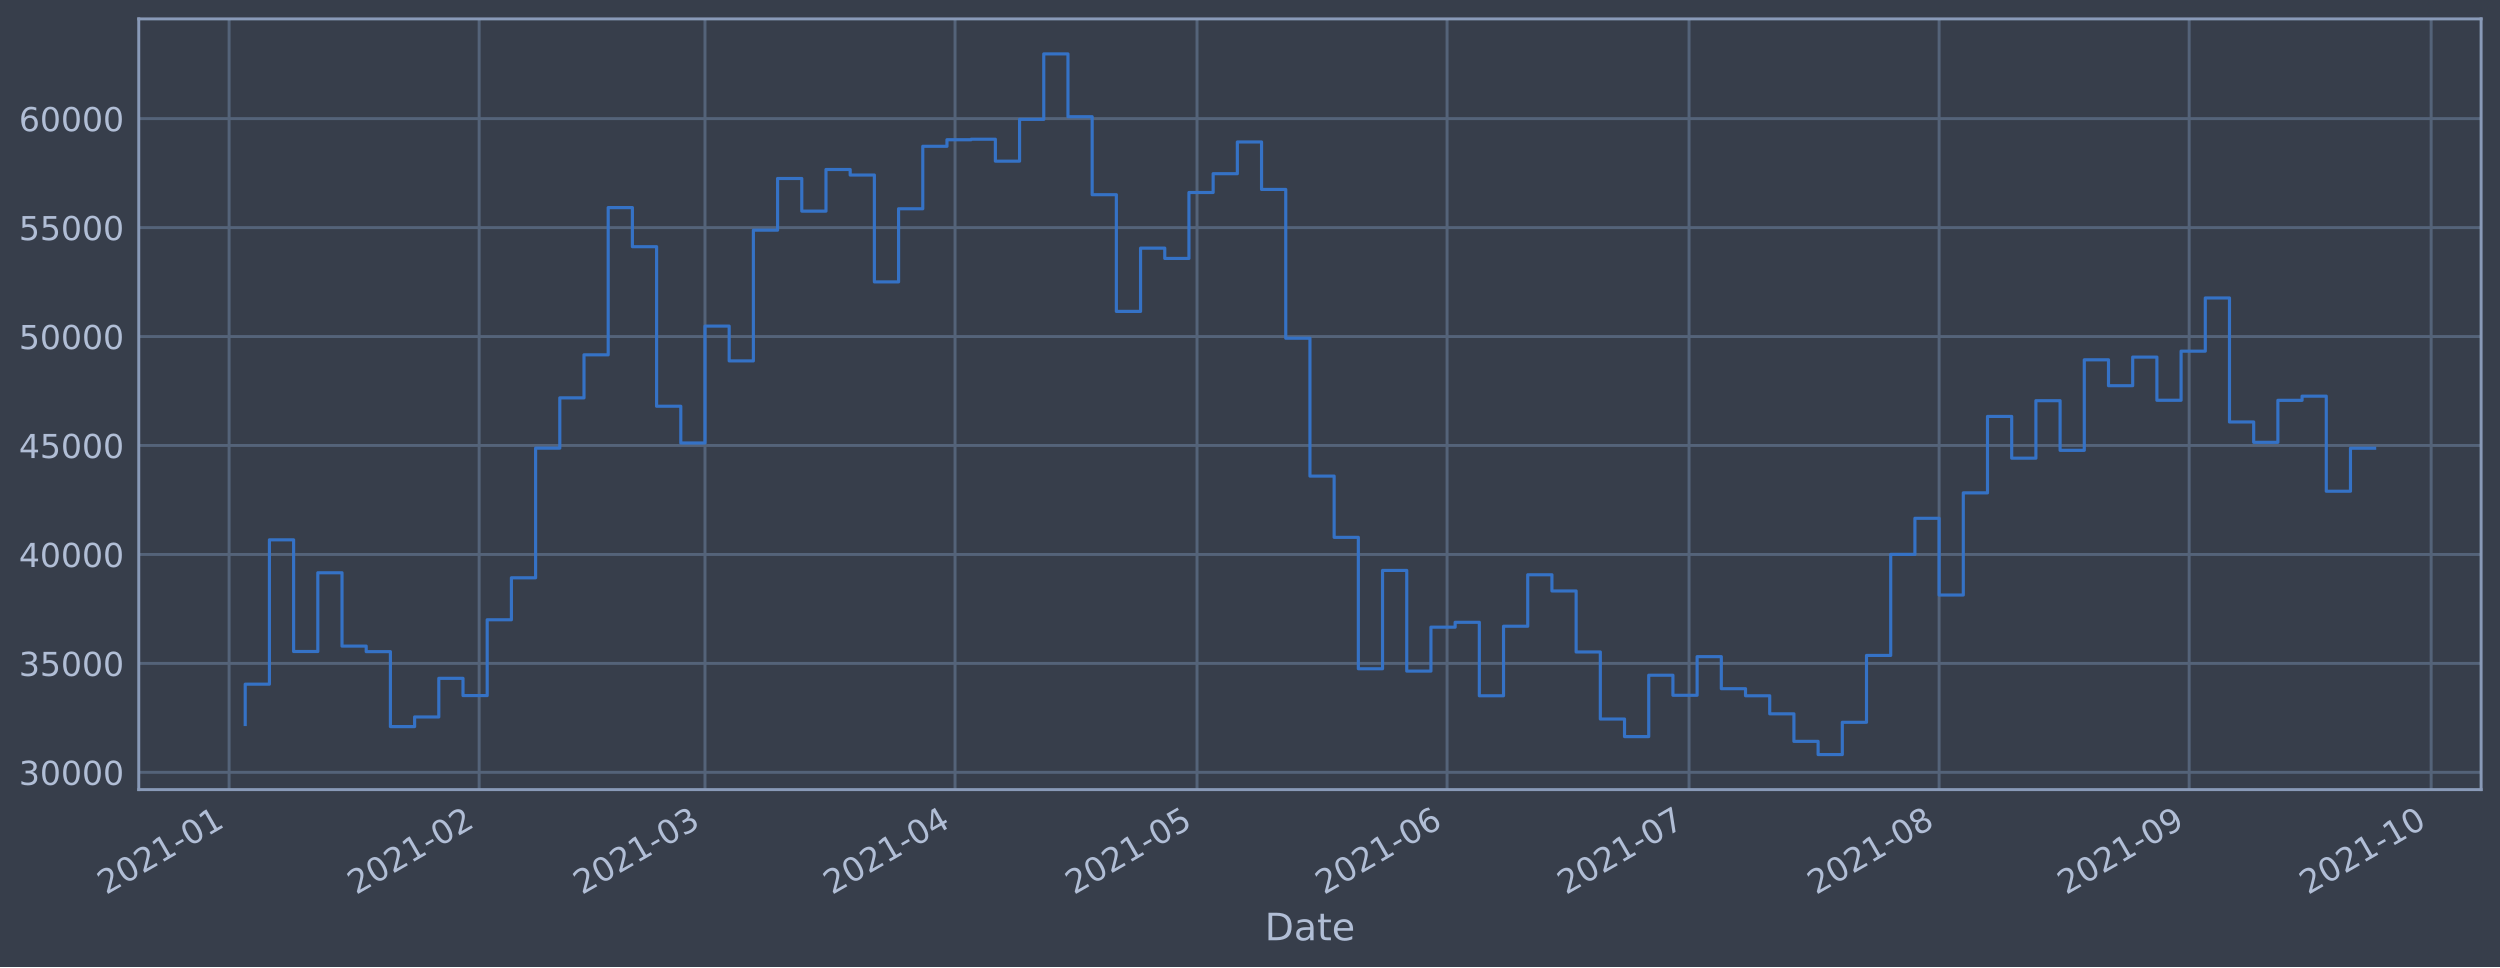
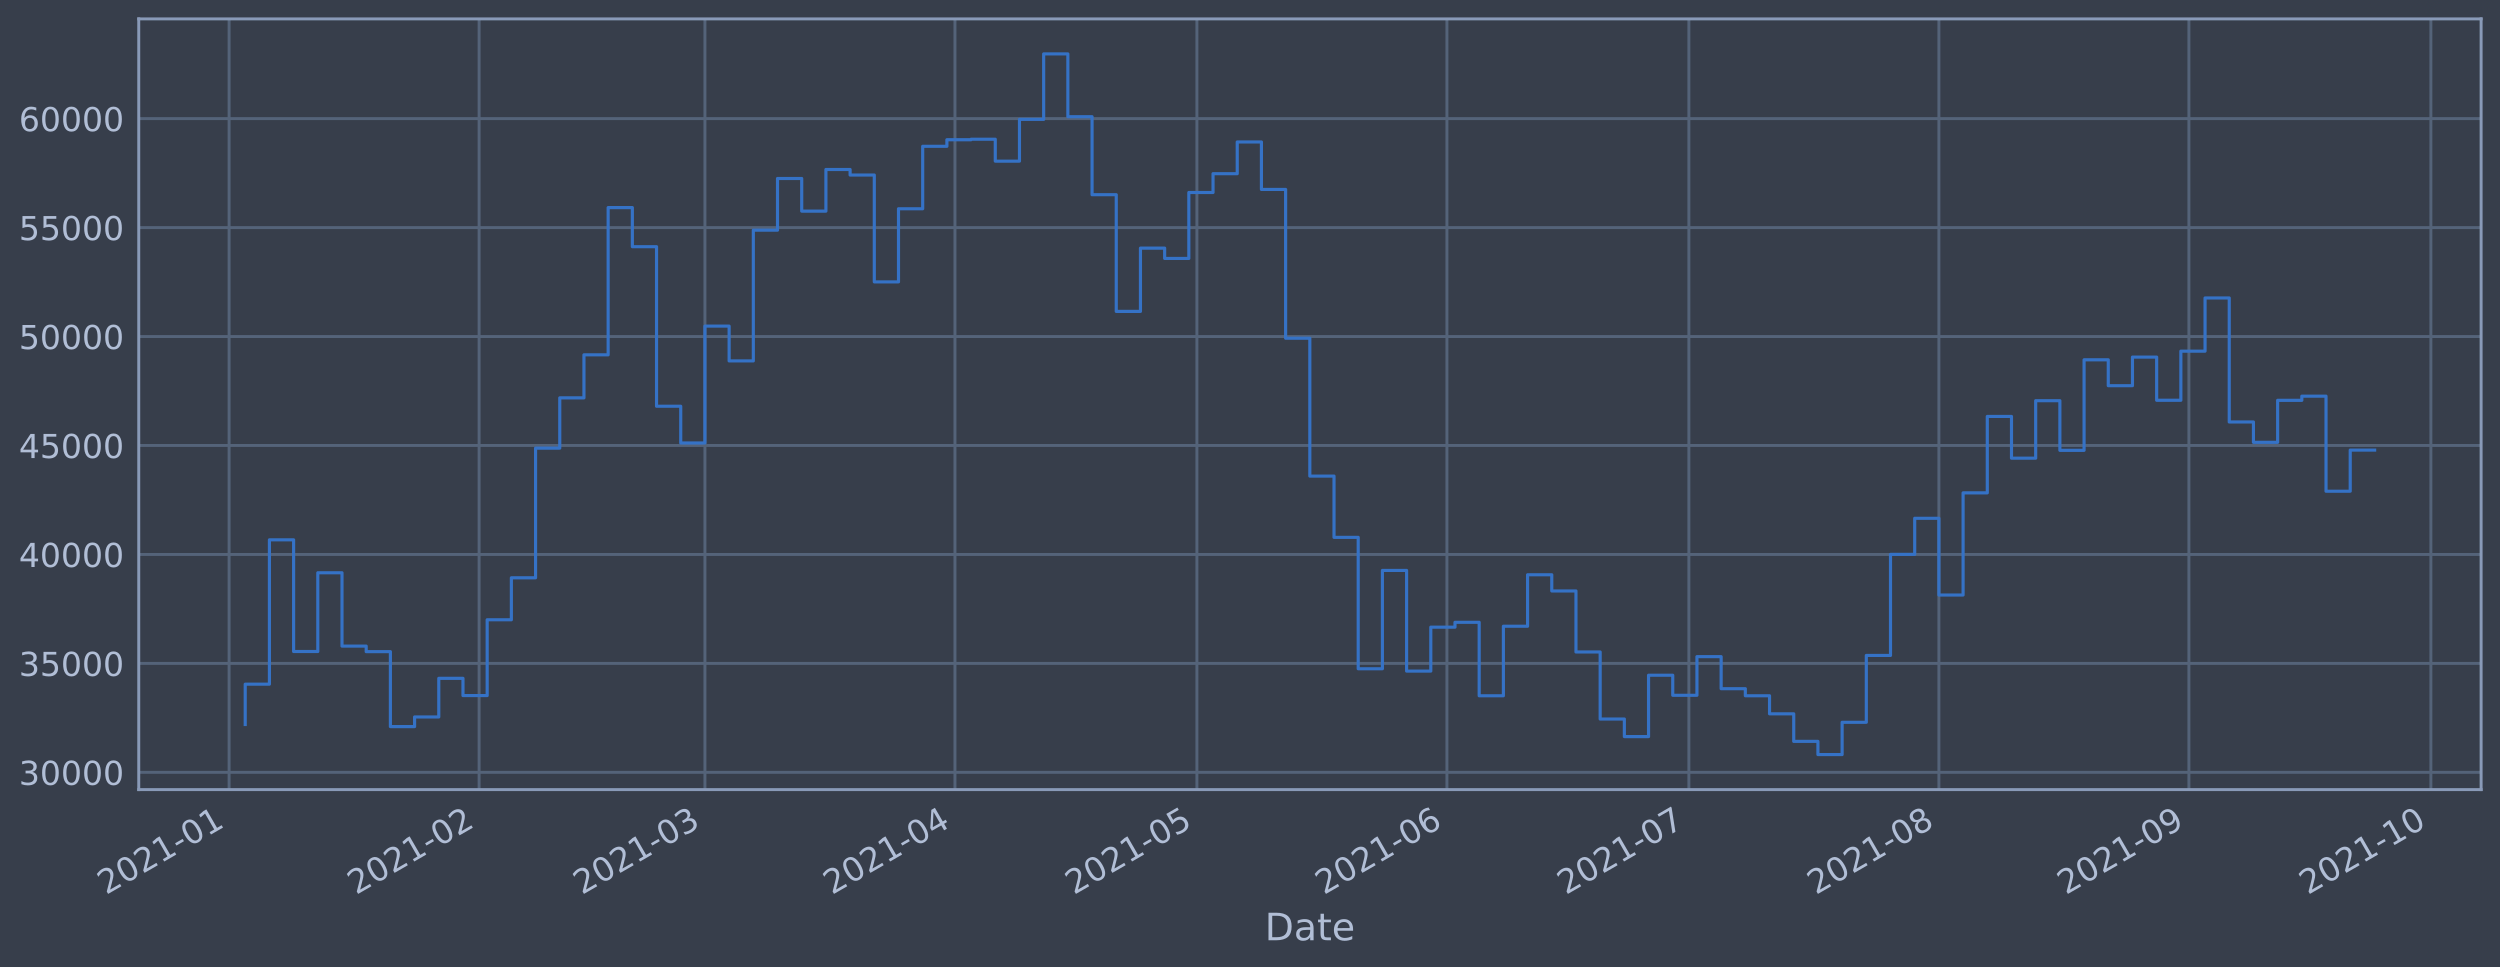
<svg xmlns="http://www.w3.org/2000/svg" xmlns:xlink="http://www.w3.org/1999/xlink" height="368.58pt" version="1.1" viewBox="0 0 952.884 368.58" width="952.884pt">
  <defs>
    <style type="text/css">*{stroke-linecap:butt;stroke-linejoin:round;}</style>
  </defs>
  <g id="figure_1">
    <g id="patch_1">
      <path d="M 0 368.58  L 952.884 368.58  L 952.884 0  L 0 0  z " style="fill:#373e4b;" />
    </g>
    <g id="axes_1">
      <g id="patch_2">
        <path d="M 52.884 300.96  L 945.684 300.96  L 945.684 7.2  L 52.884 7.2  z " style="fill:#373e4b;" />
      </g>
      <g id="matplotlib.axis_1">
        <g id="xtick_1">
          <g id="line2d_1">
-             <path clip-path="url(#pdda4290547)" d="M 87.317 300.96  L 87.317 7.2  " style="fill:none;stroke:#546379;stroke-linecap:square;stroke-width:1.12;" />
+             <path clip-path="url(#pe1b02af3cf)" d="M 87.317 300.96  L 87.317 7.2  " style="fill:none;stroke:#546379;stroke-linecap:square;stroke-width:1.12;" />
          </g>
          <g id="line2d_2" />
          <g id="text_1">
-             <g style="fill:#b1bed6;" transform="translate(40.41344 341.1745)rotate(-30)scale(0.126 -0.126)">
+             <g style="fill:#b1bed6;" transform="translate(40.41418 341.1745)rotate(-30)scale(0.126 -0.126)">
              <defs>
                <path d="M 1228 531  L 3431 531  L 3431 0  L 469 0  L 469 531  Q 828 903 1448 1529  Q 2069 2156 2228 2338  Q 2531 2678 2651 2914  Q 2772 3150 2772 3378  Q 2772 3750 2511 3984  Q 2250 4219 1831 4219  Q 1534 4219 1204 4116  Q 875 4013 500 3803  L 500 4441  Q 881 4594 1212 4672  Q 1544 4750 1819 4750  Q 2544 4750 2975 4387  Q 3406 4025 3406 3419  Q 3406 3131 3298 2873  Q 3191 2616 2906 2266  Q 2828 2175 2409 1742  Q 1991 1309 1228 531  z " id="DejaVuSans-32" transform="scale(0.015625)" />
                <path d="M 2034 4250  Q 1547 4250 1301 3770  Q 1056 3291 1056 2328  Q 1056 1369 1301 889  Q 1547 409 2034 409  Q 2525 409 2770 889  Q 3016 1369 3016 2328  Q 3016 3291 2770 3770  Q 2525 4250 2034 4250  z M 2034 4750  Q 2819 4750 3233 4129  Q 3647 3509 3647 2328  Q 3647 1150 3233 529  Q 2819 -91 2034 -91  Q 1250 -91 836 529  Q 422 1150 422 2328  Q 422 3509 836 4129  Q 1250 4750 2034 4750  z " id="DejaVuSans-30" transform="scale(0.015625)" />
                <path d="M 794 531  L 1825 531  L 1825 4091  L 703 3866  L 703 4441  L 1819 4666  L 2450 4666  L 2450 531  L 3481 531  L 3481 0  L 794 0  L 794 531  z " id="DejaVuSans-31" transform="scale(0.015625)" />
                <path d="M 313 2009  L 1997 2009  L 1997 1497  L 313 1497  L 313 2009  z " id="DejaVuSans-2d" transform="scale(0.015625)" />
              </defs>
              <use xlink:href="#DejaVuSans-32" />
              <use x="63.623" xlink:href="#DejaVuSans-30" />
              <use x="127.246" xlink:href="#DejaVuSans-32" />
              <use x="190.869" xlink:href="#DejaVuSans-31" />
              <use x="254.492" xlink:href="#DejaVuSans-2d" />
              <use x="290.576" xlink:href="#DejaVuSans-30" />
              <use x="354.199" xlink:href="#DejaVuSans-31" />
            </g>
          </g>
        </g>
        <g id="xtick_2">
          <g id="line2d_3">
-             <path clip-path="url(#pdda4290547)" d="M 182.624 300.96  L 182.624 7.2  " style="fill:none;stroke:#546379;stroke-linecap:square;stroke-width:1.12;" />
+             <path clip-path="url(#pe1b02af3cf)" d="M 182.613 300.96  L 182.613 7.2  " style="fill:none;stroke:#546379;stroke-linecap:square;stroke-width:1.12;" />
          </g>
          <g id="line2d_4" />
          <g id="text_2">
-             <g style="fill:#b1bed6;" transform="translate(135.7207 341.1745)rotate(-30)scale(0.126 -0.126)">
+             <g style="fill:#b1bed6;" transform="translate(135.7099 341.1745)rotate(-30)scale(0.126 -0.126)">
              <use xlink:href="#DejaVuSans-32" />
              <use x="63.623" xlink:href="#DejaVuSans-30" />
              <use x="127.246" xlink:href="#DejaVuSans-32" />
              <use x="190.869" xlink:href="#DejaVuSans-31" />
              <use x="254.492" xlink:href="#DejaVuSans-2d" />
              <use x="290.576" xlink:href="#DejaVuSans-30" />
              <use x="354.199" xlink:href="#DejaVuSans-32" />
            </g>
          </g>
        </g>
        <g id="xtick_3">
          <g id="line2d_5">
-             <path clip-path="url(#pdda4290547)" d="M 268.708 300.96  L 268.708 7.2  " style="fill:none;stroke:#546379;stroke-linecap:square;stroke-width:1.12;" />
+             <path clip-path="url(#pe1b02af3cf)" d="M 268.687 300.96  L 268.687 7.2  " style="fill:none;stroke:#546379;stroke-linecap:square;stroke-width:1.12;" />
          </g>
          <g id="line2d_6" />
          <g id="text_3">
-             <g style="fill:#b1bed6;" transform="translate(221.8047 341.1745)rotate(-30)scale(0.126 -0.126)">
+             <g style="fill:#b1bed6;" transform="translate(221.7835 341.1745)rotate(-30)scale(0.126 -0.126)">
              <defs>
                <path d="M 2597 2516  Q 3050 2419 3304 2112  Q 3559 1806 3559 1356  Q 3559 666 3084 287  Q 2609 -91 1734 -91  Q 1441 -91 1130 -33  Q 819 25 488 141  L 488 750  Q 750 597 1062 519  Q 1375 441 1716 441  Q 2309 441 2620 675  Q 2931 909 2931 1356  Q 2931 1769 2642 2001  Q 2353 2234 1838 2234  L 1294 2234  L 1294 2753  L 1863 2753  Q 2328 2753 2575 2939  Q 2822 3125 2822 3475  Q 2822 3834 2567 4026  Q 2313 4219 1838 4219  Q 1578 4219 1281 4162  Q 984 4106 628 3988  L 628 4550  Q 988 4650 1302 4700  Q 1616 4750 1894 4750  Q 2613 4750 3031 4423  Q 3450 4097 3450 3541  Q 3450 3153 3228 2886  Q 3006 2619 2597 2516  z " id="DejaVuSans-33" transform="scale(0.015625)" />
              </defs>
              <use xlink:href="#DejaVuSans-32" />
              <use x="63.623" xlink:href="#DejaVuSans-30" />
              <use x="127.246" xlink:href="#DejaVuSans-32" />
              <use x="190.869" xlink:href="#DejaVuSans-31" />
              <use x="254.492" xlink:href="#DejaVuSans-2d" />
              <use x="290.576" xlink:href="#DejaVuSans-30" />
              <use x="354.199" xlink:href="#DejaVuSans-33" />
            </g>
          </g>
        </g>
        <g id="xtick_4">
          <g id="line2d_7">
-             <path clip-path="url(#pdda4290547)" d="M 364.015 300.96  L 364.015 7.2  " style="fill:none;stroke:#546379;stroke-linecap:square;stroke-width:1.12;" />
+             <path clip-path="url(#pe1b02af3cf)" d="M 363.983 300.96  L 363.983 7.2  " style="fill:none;stroke:#546379;stroke-linecap:square;stroke-width:1.12;" />
          </g>
          <g id="line2d_8" />
          <g id="text_4">
-             <g style="fill:#b1bed6;" transform="translate(317.112 341.1745)rotate(-30)scale(0.126 -0.126)">
+             <g style="fill:#b1bed6;" transform="translate(317.0793 341.1745)rotate(-30)scale(0.126 -0.126)">
              <defs>
                <path d="M 2419 4116  L 825 1625  L 2419 1625  L 2419 4116  z M 2253 4666  L 3047 4666  L 3047 1625  L 3713 1625  L 3713 1100  L 3047 1100  L 3047 0  L 2419 0  L 2419 1100  L 313 1100  L 313 1709  L 2253 4666  z " id="DejaVuSans-34" transform="scale(0.015625)" />
              </defs>
              <use xlink:href="#DejaVuSans-32" />
              <use x="63.623" xlink:href="#DejaVuSans-30" />
              <use x="127.246" xlink:href="#DejaVuSans-32" />
              <use x="190.869" xlink:href="#DejaVuSans-31" />
              <use x="254.492" xlink:href="#DejaVuSans-2d" />
              <use x="290.576" xlink:href="#DejaVuSans-30" />
              <use x="354.199" xlink:href="#DejaVuSans-34" />
            </g>
          </g>
        </g>
        <g id="xtick_5">
          <g id="line2d_9">
-             <path clip-path="url(#pdda4290547)" d="M 456.248 300.96  L 456.248 7.2  " style="fill:none;stroke:#546379;stroke-linecap:square;stroke-width:1.12;" />
+             <path clip-path="url(#pe1b02af3cf)" d="M 456.204 300.96  L 456.204 7.2  " style="fill:none;stroke:#546379;stroke-linecap:square;stroke-width:1.12;" />
          </g>
          <g id="line2d_10" />
          <g id="text_5">
-             <g style="fill:#b1bed6;" transform="translate(409.3449 341.1745)rotate(-30)scale(0.126 -0.126)">
+             <g style="fill:#b1bed6;" transform="translate(409.301 341.1745)rotate(-30)scale(0.126 -0.126)">
              <defs>
                <path d="M 691 4666  L 3169 4666  L 3169 4134  L 1269 4134  L 1269 2991  Q 1406 3038 1543 3061  Q 1681 3084 1819 3084  Q 2600 3084 3056 2656  Q 3513 2228 3513 1497  Q 3513 744 3044 326  Q 2575 -91 1722 -91  Q 1428 -91 1123 -41  Q 819 9 494 109  L 494 744  Q 775 591 1075 516  Q 1375 441 1709 441  Q 2250 441 2565 725  Q 2881 1009 2881 1497  Q 2881 1984 2565 2268  Q 2250 2553 1709 2553  Q 1456 2553 1204 2497  Q 953 2441 691 2322  L 691 4666  z " id="DejaVuSans-35" transform="scale(0.015625)" />
              </defs>
              <use xlink:href="#DejaVuSans-32" />
              <use x="63.623" xlink:href="#DejaVuSans-30" />
              <use x="127.246" xlink:href="#DejaVuSans-32" />
              <use x="190.869" xlink:href="#DejaVuSans-31" />
              <use x="254.492" xlink:href="#DejaVuSans-2d" />
              <use x="290.576" xlink:href="#DejaVuSans-30" />
              <use x="354.199" xlink:href="#DejaVuSans-35" />
            </g>
          </g>
        </g>
        <g id="xtick_6">
          <g id="line2d_11">
-             <path clip-path="url(#pdda4290547)" d="M 551.555 300.96  L 551.555 7.2  " style="fill:none;stroke:#546379;stroke-linecap:square;stroke-width:1.12;" />
+             <path clip-path="url(#pe1b02af3cf)" d="M 551.5 300.96  L 551.5 7.2  " style="fill:none;stroke:#546379;stroke-linecap:square;stroke-width:1.12;" />
          </g>
          <g id="line2d_12" />
          <g id="text_6">
-             <g style="fill:#b1bed6;" transform="translate(504.6522 341.1745)rotate(-30)scale(0.126 -0.126)">
+             <g style="fill:#b1bed6;" transform="translate(504.5967 341.1745)rotate(-30)scale(0.126 -0.126)">
              <defs>
                <path d="M 2113 2584  Q 1688 2584 1439 2293  Q 1191 2003 1191 1497  Q 1191 994 1439 701  Q 1688 409 2113 409  Q 2538 409 2786 701  Q 3034 994 3034 1497  Q 3034 2003 2786 2293  Q 2538 2584 2113 2584  z M 3366 4563  L 3366 3988  Q 3128 4100 2886 4159  Q 2644 4219 2406 4219  Q 1781 4219 1451 3797  Q 1122 3375 1075 2522  Q 1259 2794 1537 2939  Q 1816 3084 2150 3084  Q 2853 3084 3261 2657  Q 3669 2231 3669 1497  Q 3669 778 3244 343  Q 2819 -91 2113 -91  Q 1303 -91 875 529  Q 447 1150 447 2328  Q 447 3434 972 4092  Q 1497 4750 2381 4750  Q 2619 4750 2861 4703  Q 3103 4656 3366 4563  z " id="DejaVuSans-36" transform="scale(0.015625)" />
              </defs>
              <use xlink:href="#DejaVuSans-32" />
              <use x="63.623" xlink:href="#DejaVuSans-30" />
              <use x="127.246" xlink:href="#DejaVuSans-32" />
              <use x="190.869" xlink:href="#DejaVuSans-31" />
              <use x="254.492" xlink:href="#DejaVuSans-2d" />
              <use x="290.576" xlink:href="#DejaVuSans-30" />
              <use x="354.199" xlink:href="#DejaVuSans-36" />
            </g>
          </g>
        </g>
        <g id="xtick_7">
          <g id="line2d_13">
-             <path clip-path="url(#pdda4290547)" d="M 643.788 300.96  L 643.788 7.2  " style="fill:none;stroke:#546379;stroke-linecap:square;stroke-width:1.12;" />
+             <path clip-path="url(#pe1b02af3cf)" d="M 643.722 300.96  L 643.722 7.2  " style="fill:none;stroke:#546379;stroke-linecap:square;stroke-width:1.12;" />
          </g>
          <g id="line2d_14" />
          <g id="text_7">
-             <g style="fill:#b1bed6;" transform="translate(596.885 341.1745)rotate(-30)scale(0.126 -0.126)">
+             <g style="fill:#b1bed6;" transform="translate(596.8184 341.1745)rotate(-30)scale(0.126 -0.126)">
              <defs>
                <path d="M 525 4666  L 3525 4666  L 3525 4397  L 1831 0  L 1172 0  L 2766 4134  L 525 4134  L 525 4666  z " id="DejaVuSans-37" transform="scale(0.015625)" />
              </defs>
              <use xlink:href="#DejaVuSans-32" />
              <use x="63.623" xlink:href="#DejaVuSans-30" />
              <use x="127.246" xlink:href="#DejaVuSans-32" />
              <use x="190.869" xlink:href="#DejaVuSans-31" />
              <use x="254.492" xlink:href="#DejaVuSans-2d" />
              <use x="290.576" xlink:href="#DejaVuSans-30" />
              <use x="354.199" xlink:href="#DejaVuSans-37" />
            </g>
          </g>
        </g>
        <g id="xtick_8">
          <g id="line2d_15">
-             <path clip-path="url(#pdda4290547)" d="M 739.096 300.96  L 739.096 7.2  " style="fill:none;stroke:#546379;stroke-linecap:square;stroke-width:1.12;" />
+             <path clip-path="url(#pe1b02af3cf)" d="M 739.017 300.96  L 739.017 7.2  " style="fill:none;stroke:#546379;stroke-linecap:square;stroke-width:1.12;" />
          </g>
          <g id="line2d_16" />
          <g id="text_8">
-             <g style="fill:#b1bed6;" transform="translate(692.1923 341.1745)rotate(-30)scale(0.126 -0.126)">
+             <g style="fill:#b1bed6;" transform="translate(692.1142 341.1745)rotate(-30)scale(0.126 -0.126)">
              <defs>
                <path d="M 2034 2216  Q 1584 2216 1326 1975  Q 1069 1734 1069 1313  Q 1069 891 1326 650  Q 1584 409 2034 409  Q 2484 409 2743 651  Q 3003 894 3003 1313  Q 3003 1734 2745 1975  Q 2488 2216 2034 2216  z M 1403 2484  Q 997 2584 770 2862  Q 544 3141 544 3541  Q 544 4100 942 4425  Q 1341 4750 2034 4750  Q 2731 4750 3128 4425  Q 3525 4100 3525 3541  Q 3525 3141 3298 2862  Q 3072 2584 2669 2484  Q 3125 2378 3379 2068  Q 3634 1759 3634 1313  Q 3634 634 3220 271  Q 2806 -91 2034 -91  Q 1263 -91 848 271  Q 434 634 434 1313  Q 434 1759 690 2068  Q 947 2378 1403 2484  z M 1172 3481  Q 1172 3119 1398 2916  Q 1625 2713 2034 2713  Q 2441 2713 2670 2916  Q 2900 3119 2900 3481  Q 2900 3844 2670 4047  Q 2441 4250 2034 4250  Q 1625 4250 1398 4047  Q 1172 3844 1172 3481  z " id="DejaVuSans-38" transform="scale(0.015625)" />
              </defs>
              <use xlink:href="#DejaVuSans-32" />
              <use x="63.623" xlink:href="#DejaVuSans-30" />
              <use x="127.246" xlink:href="#DejaVuSans-32" />
              <use x="190.869" xlink:href="#DejaVuSans-31" />
              <use x="254.492" xlink:href="#DejaVuSans-2d" />
              <use x="290.576" xlink:href="#DejaVuSans-30" />
              <use x="354.199" xlink:href="#DejaVuSans-38" />
            </g>
          </g>
        </g>
        <g id="xtick_9">
          <g id="line2d_17">
-             <path clip-path="url(#pdda4290547)" d="M 834.403 300.96  L 834.403 7.2  " style="fill:none;stroke:#546379;stroke-linecap:square;stroke-width:1.12;" />
+             <path clip-path="url(#pe1b02af3cf)" d="M 834.313 300.96  L 834.313 7.2  " style="fill:none;stroke:#546379;stroke-linecap:square;stroke-width:1.12;" />
          </g>
          <g id="line2d_18" />
          <g id="text_9">
-             <g style="fill:#b1bed6;" transform="translate(787.4996 341.1745)rotate(-30)scale(0.126 -0.126)">
+             <g style="fill:#b1bed6;" transform="translate(787.41 341.1745)rotate(-30)scale(0.126 -0.126)">
              <defs>
                <path d="M 703 97  L 703 672  Q 941 559 1184 500  Q 1428 441 1663 441  Q 2288 441 2617 861  Q 2947 1281 2994 2138  Q 2813 1869 2534 1725  Q 2256 1581 1919 1581  Q 1219 1581 811 2004  Q 403 2428 403 3163  Q 403 3881 828 4315  Q 1253 4750 1959 4750  Q 2769 4750 3195 4129  Q 3622 3509 3622 2328  Q 3622 1225 3098 567  Q 2575 -91 1691 -91  Q 1453 -91 1209 -44  Q 966 3 703 97  z M 1959 2075  Q 2384 2075 2632 2365  Q 2881 2656 2881 3163  Q 2881 3666 2632 3958  Q 2384 4250 1959 4250  Q 1534 4250 1286 3958  Q 1038 3666 1038 3163  Q 1038 2656 1286 2365  Q 1534 2075 1959 2075  z " id="DejaVuSans-39" transform="scale(0.015625)" />
              </defs>
              <use xlink:href="#DejaVuSans-32" />
              <use x="63.623" xlink:href="#DejaVuSans-30" />
              <use x="127.246" xlink:href="#DejaVuSans-32" />
              <use x="190.869" xlink:href="#DejaVuSans-31" />
              <use x="254.492" xlink:href="#DejaVuSans-2d" />
              <use x="290.576" xlink:href="#DejaVuSans-30" />
              <use x="354.199" xlink:href="#DejaVuSans-39" />
            </g>
          </g>
        </g>
        <g id="xtick_10">
          <g id="line2d_19">
-             <path clip-path="url(#pdda4290547)" d="M 926.636 300.96  L 926.636 7.2  " style="fill:none;stroke:#546379;stroke-linecap:square;stroke-width:1.12;" />
+             <path clip-path="url(#pe1b02af3cf)" d="M 926.535 300.96  L 926.535 7.2  " style="fill:none;stroke:#546379;stroke-linecap:square;stroke-width:1.12;" />
          </g>
          <g id="line2d_20" />
          <g id="text_10">
-             <g style="fill:#b1bed6;" transform="translate(879.7325 341.1745)rotate(-30)scale(0.126 -0.126)">
+             <g style="fill:#b1bed6;" transform="translate(879.6317 341.1745)rotate(-30)scale(0.126 -0.126)">
              <use xlink:href="#DejaVuSans-32" />
              <use x="63.623" xlink:href="#DejaVuSans-30" />
              <use x="127.246" xlink:href="#DejaVuSans-32" />
              <use x="190.869" xlink:href="#DejaVuSans-31" />
              <use x="254.492" xlink:href="#DejaVuSans-2d" />
              <use x="290.576" xlink:href="#DejaVuSans-31" />
              <use x="354.199" xlink:href="#DejaVuSans-30" />
            </g>
          </g>
        </g>
        <g id="text_11">
          <g style="fill:#b1bed6;" transform="translate(482.0746 358.3856)scale(0.144 -0.144)">
            <defs>
              <path d="M 1259 4147  L 1259 519  L 2022 519  Q 2988 519 3436 956  Q 3884 1394 3884 2338  Q 3884 3275 3436 3711  Q 2988 4147 2022 4147  L 1259 4147  z M 628 4666  L 1925 4666  Q 3281 4666 3915 4102  Q 4550 3538 4550 2338  Q 4550 1131 3912 565  Q 3275 0 1925 0  L 628 0  L 628 4666  z " id="DejaVuSans-44" transform="scale(0.015625)" />
              <path d="M 2194 1759  Q 1497 1759 1228 1600  Q 959 1441 959 1056  Q 959 750 1161 570  Q 1363 391 1709 391  Q 2188 391 2477 730  Q 2766 1069 2766 1631  L 2766 1759  L 2194 1759  z M 3341 1997  L 3341 0  L 2766 0  L 2766 531  Q 2569 213 2275 61  Q 1981 -91 1556 -91  Q 1019 -91 701 211  Q 384 513 384 1019  Q 384 1609 779 1909  Q 1175 2209 1959 2209  L 2766 2209  L 2766 2266  Q 2766 2663 2505 2880  Q 2244 3097 1772 3097  Q 1472 3097 1187 3025  Q 903 2953 641 2809  L 641 3341  Q 956 3463 1253 3523  Q 1550 3584 1831 3584  Q 2591 3584 2966 3190  Q 3341 2797 3341 1997  z " id="DejaVuSans-61" transform="scale(0.015625)" />
              <path d="M 1172 4494  L 1172 3500  L 2356 3500  L 2356 3053  L 1172 3053  L 1172 1153  Q 1172 725 1289 603  Q 1406 481 1766 481  L 2356 481  L 2356 0  L 1766 0  Q 1100 0 847 248  Q 594 497 594 1153  L 594 3053  L 172 3053  L 172 3500  L 594 3500  L 594 4494  L 1172 4494  z " id="DejaVuSans-74" transform="scale(0.015625)" />
              <path d="M 3597 1894  L 3597 1613  L 953 1613  Q 991 1019 1311 708  Q 1631 397 2203 397  Q 2534 397 2845 478  Q 3156 559 3463 722  L 3463 178  Q 3153 47 2828 -22  Q 2503 -91 2169 -91  Q 1331 -91 842 396  Q 353 884 353 1716  Q 353 2575 817 3079  Q 1281 3584 2069 3584  Q 2775 3584 3186 3129  Q 3597 2675 3597 1894  z M 3022 2063  Q 3016 2534 2758 2815  Q 2500 3097 2075 3097  Q 1594 3097 1305 2825  Q 1016 2553 972 2059  L 3022 2063  z " id="DejaVuSans-65" transform="scale(0.015625)" />
            </defs>
            <use xlink:href="#DejaVuSans-44" />
            <use x="77.002" xlink:href="#DejaVuSans-61" />
            <use x="138.281" xlink:href="#DejaVuSans-74" />
            <use x="177.49" xlink:href="#DejaVuSans-65" />
          </g>
        </g>
      </g>
      <g id="matplotlib.axis_2">
        <g id="ytick_1">
          <g id="line2d_21">
-             <path clip-path="url(#pdda4290547)" d="M 52.884 294.384  L 945.684 294.384  " style="fill:none;stroke:#546379;stroke-linecap:square;stroke-width:1.12;" />
+             <path clip-path="url(#pe1b02af3cf)" d="M 52.884 294.384  L 945.684 294.384  " style="fill:none;stroke:#546379;stroke-linecap:square;stroke-width:1.12;" />
          </g>
          <g id="line2d_22" />
          <g id="text_12">
            <g style="fill:#b1bed6;" transform="translate(7.2 299.1712)scale(0.126 -0.126)">
              <use xlink:href="#DejaVuSans-33" />
              <use x="63.623" xlink:href="#DejaVuSans-30" />
              <use x="127.246" xlink:href="#DejaVuSans-30" />
              <use x="190.869" xlink:href="#DejaVuSans-30" />
              <use x="254.492" xlink:href="#DejaVuSans-30" />
            </g>
          </g>
        </g>
        <g id="ytick_2">
          <g id="line2d_23">
-             <path clip-path="url(#pdda4290547)" d="M 52.884 252.856  L 945.684 252.856  " style="fill:none;stroke:#546379;stroke-linecap:square;stroke-width:1.12;" />
+             <path clip-path="url(#pe1b02af3cf)" d="M 52.884 252.856  L 945.684 252.856  " style="fill:none;stroke:#546379;stroke-linecap:square;stroke-width:1.12;" />
          </g>
          <g id="line2d_24" />
          <g id="text_13">
            <g style="fill:#b1bed6;" transform="translate(7.2 257.6428)scale(0.126 -0.126)">
              <use xlink:href="#DejaVuSans-33" />
              <use x="63.623" xlink:href="#DejaVuSans-35" />
              <use x="127.246" xlink:href="#DejaVuSans-30" />
              <use x="190.869" xlink:href="#DejaVuSans-30" />
              <use x="254.492" xlink:href="#DejaVuSans-30" />
            </g>
          </g>
        </g>
        <g id="ytick_3">
          <g id="line2d_25">
-             <path clip-path="url(#pdda4290547)" d="M 52.884 211.327  L 945.684 211.327  " style="fill:none;stroke:#546379;stroke-linecap:square;stroke-width:1.12;" />
+             <path clip-path="url(#pe1b02af3cf)" d="M 52.884 211.327  L 945.684 211.327  " style="fill:none;stroke:#546379;stroke-linecap:square;stroke-width:1.12;" />
          </g>
          <g id="line2d_26" />
          <g id="text_14">
            <g style="fill:#b1bed6;" transform="translate(7.2 216.1143)scale(0.126 -0.126)">
              <use xlink:href="#DejaVuSans-34" />
              <use x="63.623" xlink:href="#DejaVuSans-30" />
              <use x="127.246" xlink:href="#DejaVuSans-30" />
              <use x="190.869" xlink:href="#DejaVuSans-30" />
              <use x="254.492" xlink:href="#DejaVuSans-30" />
            </g>
          </g>
        </g>
        <g id="ytick_4">
          <g id="line2d_27">
-             <path clip-path="url(#pdda4290547)" d="M 52.884 169.799  L 945.684 169.799  " style="fill:none;stroke:#546379;stroke-linecap:square;stroke-width:1.12;" />
+             <path clip-path="url(#pe1b02af3cf)" d="M 52.884 169.799  L 945.684 169.799  " style="fill:none;stroke:#546379;stroke-linecap:square;stroke-width:1.12;" />
          </g>
          <g id="line2d_28" />
          <g id="text_15">
            <g style="fill:#b1bed6;" transform="translate(7.2 174.5858)scale(0.126 -0.126)">
              <use xlink:href="#DejaVuSans-34" />
              <use x="63.623" xlink:href="#DejaVuSans-35" />
              <use x="127.246" xlink:href="#DejaVuSans-30" />
              <use x="190.869" xlink:href="#DejaVuSans-30" />
              <use x="254.492" xlink:href="#DejaVuSans-30" />
            </g>
          </g>
        </g>
        <g id="ytick_5">
          <g id="line2d_29">
-             <path clip-path="url(#pdda4290547)" d="M 52.884 128.27  L 945.684 128.27  " style="fill:none;stroke:#546379;stroke-linecap:square;stroke-width:1.12;" />
+             <path clip-path="url(#pe1b02af3cf)" d="M 52.884 128.27  L 945.684 128.27  " style="fill:none;stroke:#546379;stroke-linecap:square;stroke-width:1.12;" />
          </g>
          <g id="line2d_30" />
          <g id="text_16">
            <g style="fill:#b1bed6;" transform="translate(7.2 133.0573)scale(0.126 -0.126)">
              <use xlink:href="#DejaVuSans-35" />
              <use x="63.623" xlink:href="#DejaVuSans-30" />
              <use x="127.246" xlink:href="#DejaVuSans-30" />
              <use x="190.869" xlink:href="#DejaVuSans-30" />
              <use x="254.492" xlink:href="#DejaVuSans-30" />
            </g>
          </g>
        </g>
        <g id="ytick_6">
          <g id="line2d_31">
-             <path clip-path="url(#pdda4290547)" d="M 52.884 86.742  L 945.684 86.742  " style="fill:none;stroke:#546379;stroke-linecap:square;stroke-width:1.12;" />
+             <path clip-path="url(#pe1b02af3cf)" d="M 52.884 86.742  L 945.684 86.742  " style="fill:none;stroke:#546379;stroke-linecap:square;stroke-width:1.12;" />
          </g>
          <g id="line2d_32" />
          <g id="text_17">
            <g style="fill:#b1bed6;" transform="translate(7.2 91.52883)scale(0.126 -0.126)">
              <use xlink:href="#DejaVuSans-35" />
              <use x="63.623" xlink:href="#DejaVuSans-35" />
              <use x="127.246" xlink:href="#DejaVuSans-30" />
              <use x="190.869" xlink:href="#DejaVuSans-30" />
              <use x="254.492" xlink:href="#DejaVuSans-30" />
            </g>
          </g>
        </g>
        <g id="ytick_7">
          <g id="line2d_33">
-             <path clip-path="url(#pdda4290547)" d="M 52.884 45.213  L 945.684 45.213  " style="fill:none;stroke:#546379;stroke-linecap:square;stroke-width:1.12;" />
+             <path clip-path="url(#pe1b02af3cf)" d="M 52.884 45.213  L 945.684 45.213  " style="fill:none;stroke:#546379;stroke-linecap:square;stroke-width:1.12;" />
          </g>
          <g id="line2d_34" />
          <g id="text_18">
            <g style="fill:#b1bed6;" transform="translate(7.2 50.00035)scale(0.126 -0.126)">
              <use xlink:href="#DejaVuSans-36" />
              <use x="63.623" xlink:href="#DejaVuSans-30" />
              <use x="127.246" xlink:href="#DejaVuSans-30" />
              <use x="190.869" xlink:href="#DejaVuSans-30" />
              <use x="254.492" xlink:href="#DejaVuSans-30" />
            </g>
          </g>
        </g>
      </g>
      <g id="line2d_35">
-         <path clip-path="url(#pdda4290547)" d="M 93.466 276.149  L 93.466 260.774  L 102.689 260.774  L 102.689 205.76  L 111.912 205.76  L 111.912 248.33  L 121.135 248.33  L 121.135 218.317  L 130.359 218.317  L 130.359 246.269  L 139.582 246.269  L 139.582 248.379  L 148.805 248.379  L 148.805 276.944  L 158.029 276.944  L 158.029 273.273  L 167.252 273.273  L 167.252 258.551  L 176.475 258.551  L 176.475 265.124  L 185.698 265.124  L 185.698 236.227  L 194.922 236.227  L 194.922 220.23  L 204.145 220.23  L 204.145 170.811  L 213.368 170.811  L 213.368 151.649  L 222.592 151.649  L 222.592 135.246  L 231.815 135.246  L 231.815 79.13  L 241.038 79.13  L 241.038 94.023  L 250.261 94.023  L 250.261 154.845  L 259.485 154.845  L 259.485 168.853  L 268.708 168.853  L 268.708 124.303  L 277.931 124.303  L 277.931 137.559  L 287.155 137.559  L 287.155 87.726  L 296.378 87.726  L 296.378 68.027  L 305.601 68.027  L 305.601 80.473  L 314.824 80.473  L 314.824 64.6  L 324.048 64.6  L 324.048 66.715  L 333.271 66.715  L 333.271 107.438  L 342.494 107.438  L 342.494 79.566  L 351.718 79.566  L 351.718 55.76  L 360.941 55.76  L 360.941 53.259  L 370.164 53.259  L 370.164 53.07  L 379.387 53.07  L 379.387 61.421  L 388.611 61.421  L 388.611 45.505  L 397.834 45.505  L 397.834 20.553  L 407.057 20.553  L 407.057 44.49  L 416.281 44.49  L 416.281 74.218  L 425.504 74.218  L 425.504 118.693  L 434.727 118.693  L 434.727 94.577  L 443.95 94.577  L 443.95 98.501  L 453.174 98.501  L 453.174 73.366  L 462.397 73.366  L 462.397 66.2  L 471.62 66.2  L 471.62 54.11  L 480.844 54.11  L 480.844 72.207  L 490.067 72.207  L 490.067 128.914  L 499.29 128.914  L 499.29 181.458  L 508.513 181.458  L 508.513 204.813  L 517.737 204.813  L 517.737 254.894  L 526.96 254.894  L 526.96 217.423  L 536.183 217.423  L 536.183 255.782  L 545.407 255.782  L 545.407 239.046  L 554.63 239.046  L 554.63 237.195  L 563.853 237.195  L 563.853 265.191  L 573.076 265.191  L 573.076 238.698  L 582.3 238.698  L 582.3 219.078  L 591.523 219.078  L 591.523 225.24  L 600.746 225.24  L 600.746 248.502  L 609.97 248.502  L 609.97 274.055  L 619.193 274.055  L 619.193 280.758  L 628.416 280.758  L 628.416 257.368  L 637.639 257.368  L 637.639 265.008  L 646.863 265.008  L 646.863 250.287  L 656.086 250.287  L 656.086 262.498  L 665.309 262.498  L 665.309 265.185  L 674.533 265.185  L 674.533 272.07  L 683.756 272.07  L 683.756 282.58  L 692.979 282.58  L 692.979 287.607  L 702.202 287.607  L 702.202 275.299  L 711.426 275.299  L 711.426 249.823  L 720.649 249.823  L 720.649 211.306  L 729.872 211.306  L 729.872 197.548  L 739.096 197.548  L 739.096 226.792  L 748.319 226.792  L 748.319 187.856  L 757.542 187.856  L 757.542 158.723  L 766.765 158.723  L 766.765 174.635  L 775.989 174.635  L 775.989 152.719  L 785.212 152.719  L 785.212 171.644  L 794.435 171.644  L 794.435 137.141  L 803.659 137.141  L 803.659 147.003  L 812.882 147.003  L 812.882 136.104  L 822.105 136.104  L 822.105 152.566  L 831.328 152.566  L 831.328 133.843  L 840.552 133.843  L 840.552 113.577  L 849.775 113.577  L 849.775 160.842  L 858.998 160.842  L 858.998 168.596  L 868.222 168.596  L 868.222 152.588  L 877.445 152.588  L 877.445 150.998  L 886.668 150.998  L 886.668 187.228  L 895.891 187.228  L 895.891 170.838  L 905.102 170.838  L 905.102 170.838  " style="fill:none;stroke:#3572c6;stroke-linecap:square;stroke-width:1.2;" />
+         <path clip-path="url(#pe1b02af3cf)" d="M 93.466 276.149  L 93.466 260.774  L 102.688 260.774  L 102.688 205.76  L 111.91 205.76  L 111.91 248.33  L 121.132 248.33  L 121.132 218.317  L 130.354 218.317  L 130.354 246.269  L 139.576 246.269  L 139.576 248.379  L 148.799 248.379  L 148.799 276.944  L 158.021 276.944  L 158.021 273.273  L 167.243 273.273  L 167.243 258.551  L 176.465 258.551  L 176.465 265.124  L 185.687 265.124  L 185.687 236.227  L 194.909 236.227  L 194.909 220.23  L 204.132 220.23  L 204.132 170.811  L 213.354 170.811  L 213.354 151.649  L 222.576 151.649  L 222.576 135.246  L 231.798 135.246  L 231.798 79.13  L 241.02 79.13  L 241.02 94.023  L 250.242 94.023  L 250.242 154.845  L 259.465 154.845  L 259.465 168.853  L 268.687 168.853  L 268.687 124.303  L 277.909 124.303  L 277.909 137.559  L 287.131 137.559  L 287.131 87.726  L 296.353 87.726  L 296.353 68.027  L 305.575 68.027  L 305.575 80.473  L 314.798 80.473  L 314.798 64.6  L 324.02 64.6  L 324.02 66.715  L 333.242 66.715  L 333.242 107.438  L 342.464 107.438  L 342.464 79.566  L 351.686 79.566  L 351.686 55.76  L 360.909 55.76  L 360.909 53.259  L 370.131 53.259  L 370.131 53.07  L 379.353 53.07  L 379.353 61.421  L 388.575 61.421  L 388.575 45.505  L 397.797 45.505  L 397.797 20.553  L 407.019 20.553  L 407.019 44.49  L 416.242 44.49  L 416.242 74.218  L 425.464 74.218  L 425.464 118.693  L 434.686 118.693  L 434.686 94.577  L 443.908 94.577  L 443.908 98.501  L 453.13 98.501  L 453.13 73.366  L 462.352 73.366  L 462.352 66.2  L 471.575 66.2  L 471.575 54.11  L 480.797 54.11  L 480.797 72.207  L 490.019 72.207  L 490.019 128.914  L 499.241 128.914  L 499.241 181.458  L 508.463 181.458  L 508.463 204.813  L 517.685 204.813  L 517.685 254.894  L 526.908 254.894  L 526.908 217.423  L 536.13 217.423  L 536.13 255.782  L 545.352 255.782  L 545.352 239.046  L 554.574 239.046  L 554.574 237.195  L 563.796 237.195  L 563.796 265.191  L 573.018 265.191  L 573.018 238.698  L 582.241 238.698  L 582.241 219.078  L 591.463 219.078  L 591.463 225.24  L 600.685 225.24  L 600.685 248.502  L 609.907 248.502  L 609.907 274.055  L 619.129 274.055  L 619.129 280.758  L 628.351 280.758  L 628.351 257.368  L 637.574 257.368  L 637.574 265.008  L 646.796 265.008  L 646.796 250.287  L 656.018 250.287  L 656.018 262.498  L 665.24 262.498  L 665.24 265.185  L 674.462 265.185  L 674.462 272.07  L 683.684 272.07  L 683.684 282.58  L 692.907 282.58  L 692.907 287.607  L 702.129 287.607  L 702.129 275.299  L 711.351 275.299  L 711.351 249.823  L 720.573 249.823  L 720.573 211.306  L 729.795 211.306  L 729.795 197.548  L 739.017 197.548  L 739.017 226.792  L 748.24 226.792  L 748.24 187.856  L 757.462 187.856  L 757.462 158.723  L 766.684 158.723  L 766.684 174.635  L 775.906 174.635  L 775.906 152.719  L 785.128 152.719  L 785.128 171.644  L 794.351 171.644  L 794.351 137.141  L 803.573 137.141  L 803.573 147.003  L 812.795 147.003  L 812.795 136.104  L 822.017 136.104  L 822.017 152.566  L 831.239 152.566  L 831.239 133.843  L 840.461 133.843  L 840.461 113.577  L 849.684 113.577  L 849.684 160.842  L 858.906 160.842  L 858.906 168.596  L 868.128 168.596  L 868.128 152.588  L 877.35 152.588  L 877.35 150.998  L 886.572 150.998  L 886.572 187.228  L 895.794 187.228  L 895.794 171.553  L 905.102 171.553  L 905.102 171.553  " style="fill:none;stroke:#3572c6;stroke-linecap:square;stroke-width:1.2;" />
      </g>
      <g id="patch_3">
        <path d="M 52.884 300.96  L 52.884 7.2  " style="fill:none;stroke:#899ab8;stroke-linecap:square;stroke-linejoin:miter;stroke-width:1.12;" />
      </g>
      <g id="patch_4">
        <path d="M 945.684 300.96  L 945.684 7.2  " style="fill:none;stroke:#899ab8;stroke-linecap:square;stroke-linejoin:miter;stroke-width:1.12;" />
      </g>
      <g id="patch_5">
        <path d="M 52.884 300.96  L 945.684 300.96  " style="fill:none;stroke:#899ab8;stroke-linecap:square;stroke-linejoin:miter;stroke-width:1.12;" />
      </g>
      <g id="patch_6">
        <path d="M 52.884 7.2  L 945.684 7.2  " style="fill:none;stroke:#899ab8;stroke-linecap:square;stroke-linejoin:miter;stroke-width:1.12;" />
      </g>
    </g>
  </g>
  <defs>
-     <clipPath id="pdda4290547">
+     <clipPath id="pe1b02af3cf">
      <rect height="293.76" width="892.8" x="52.884" y="7.2" />
    </clipPath>
  </defs>
</svg>
